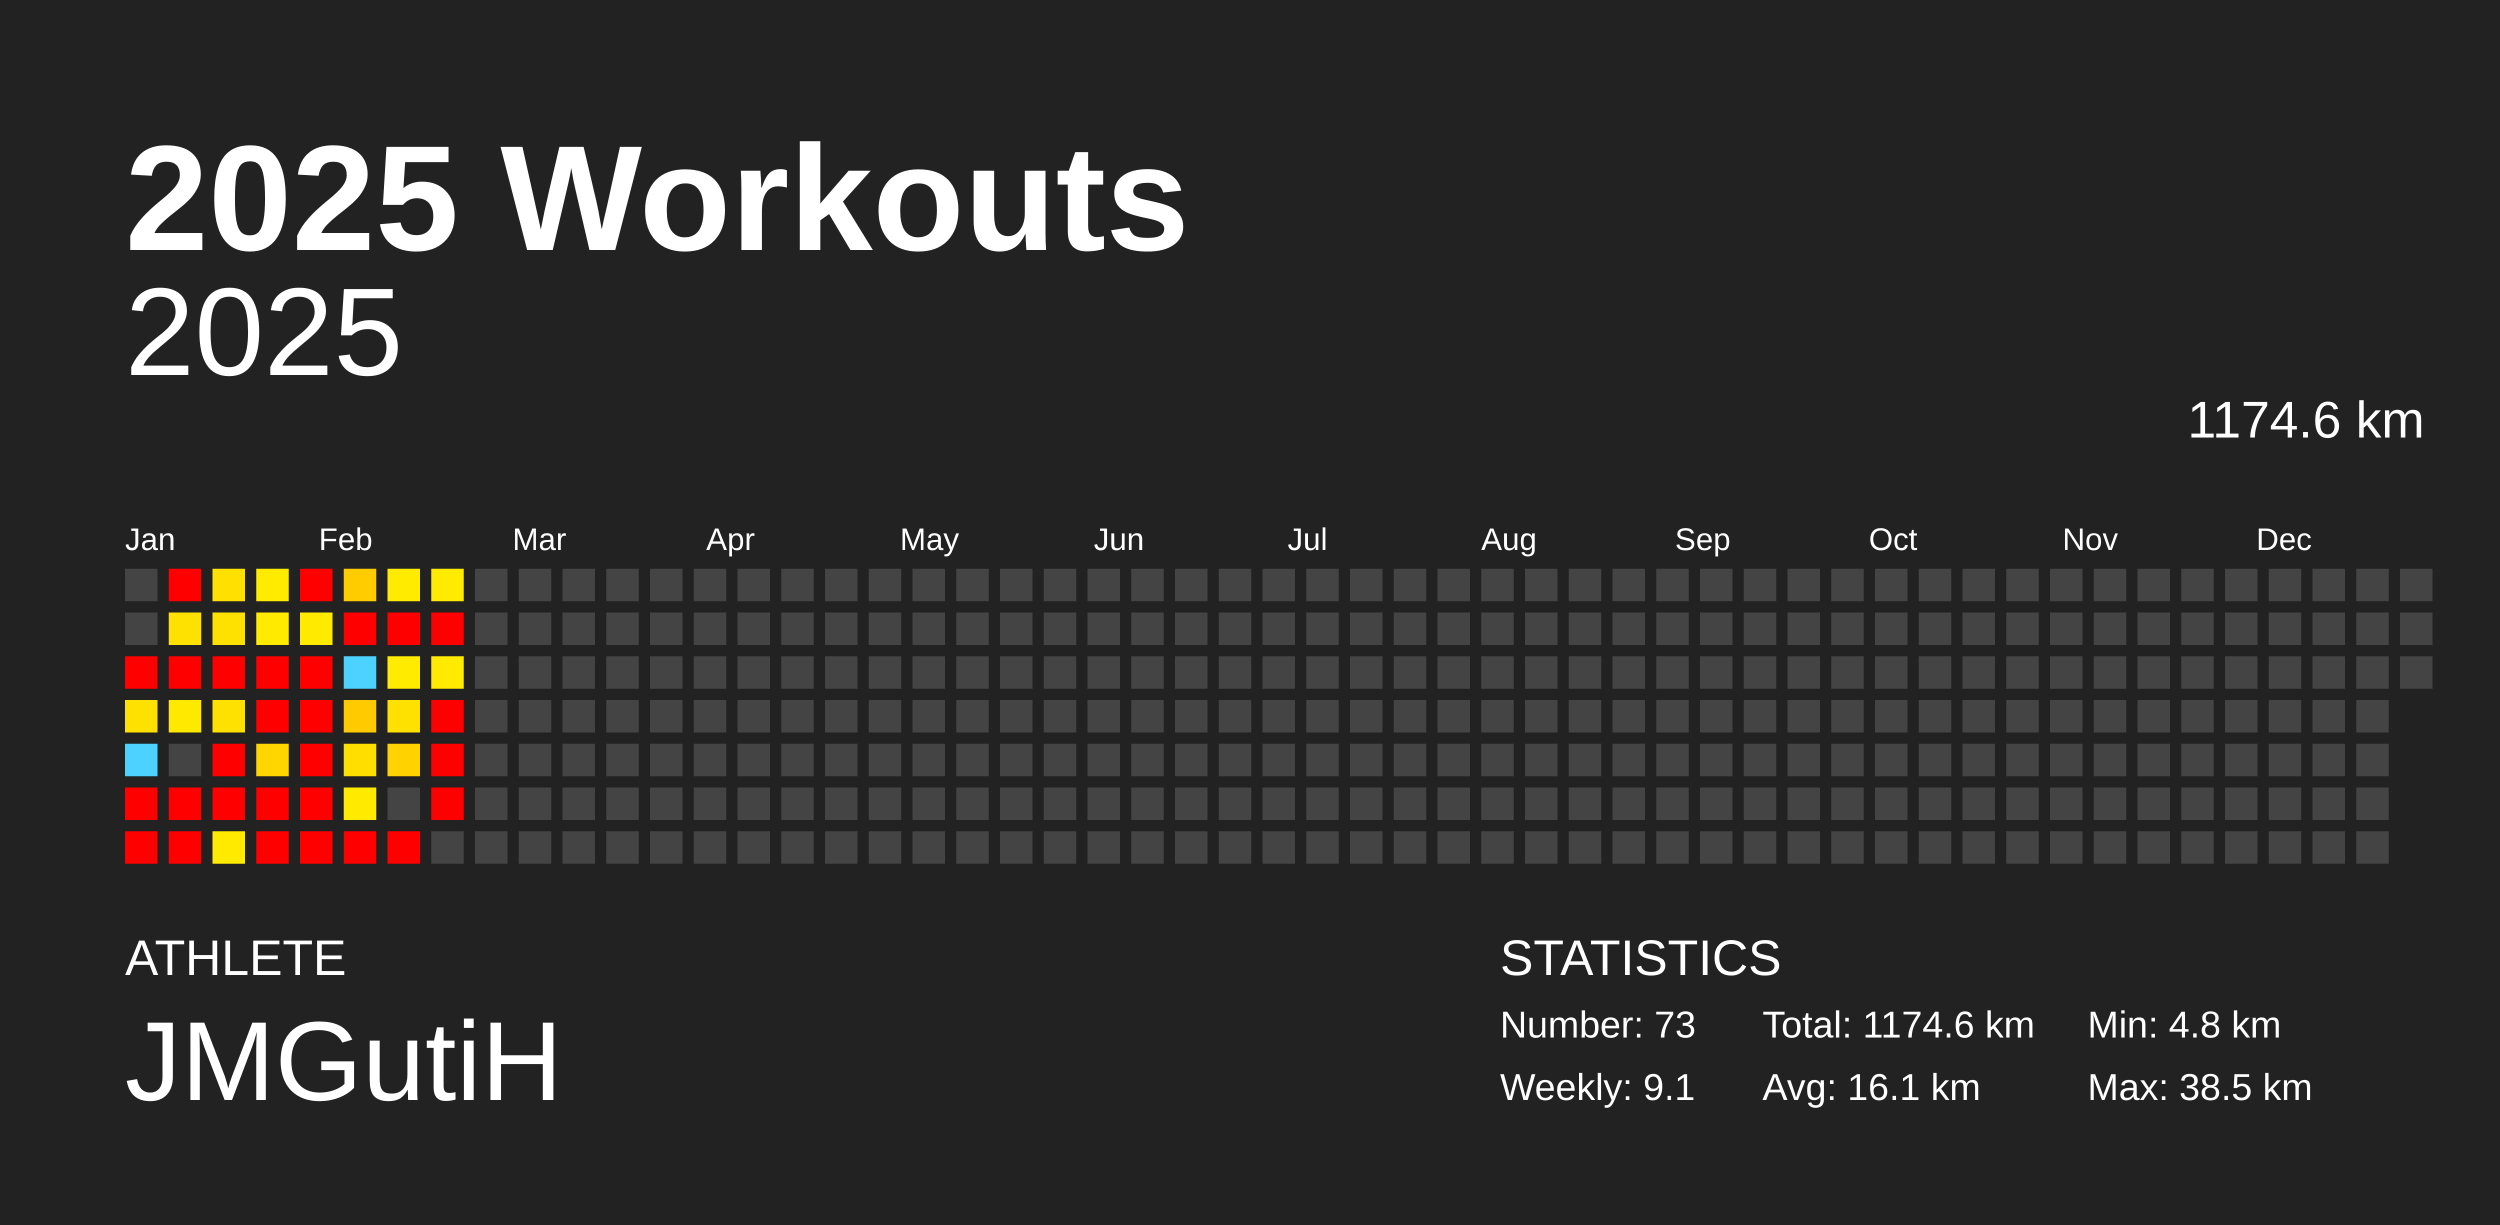
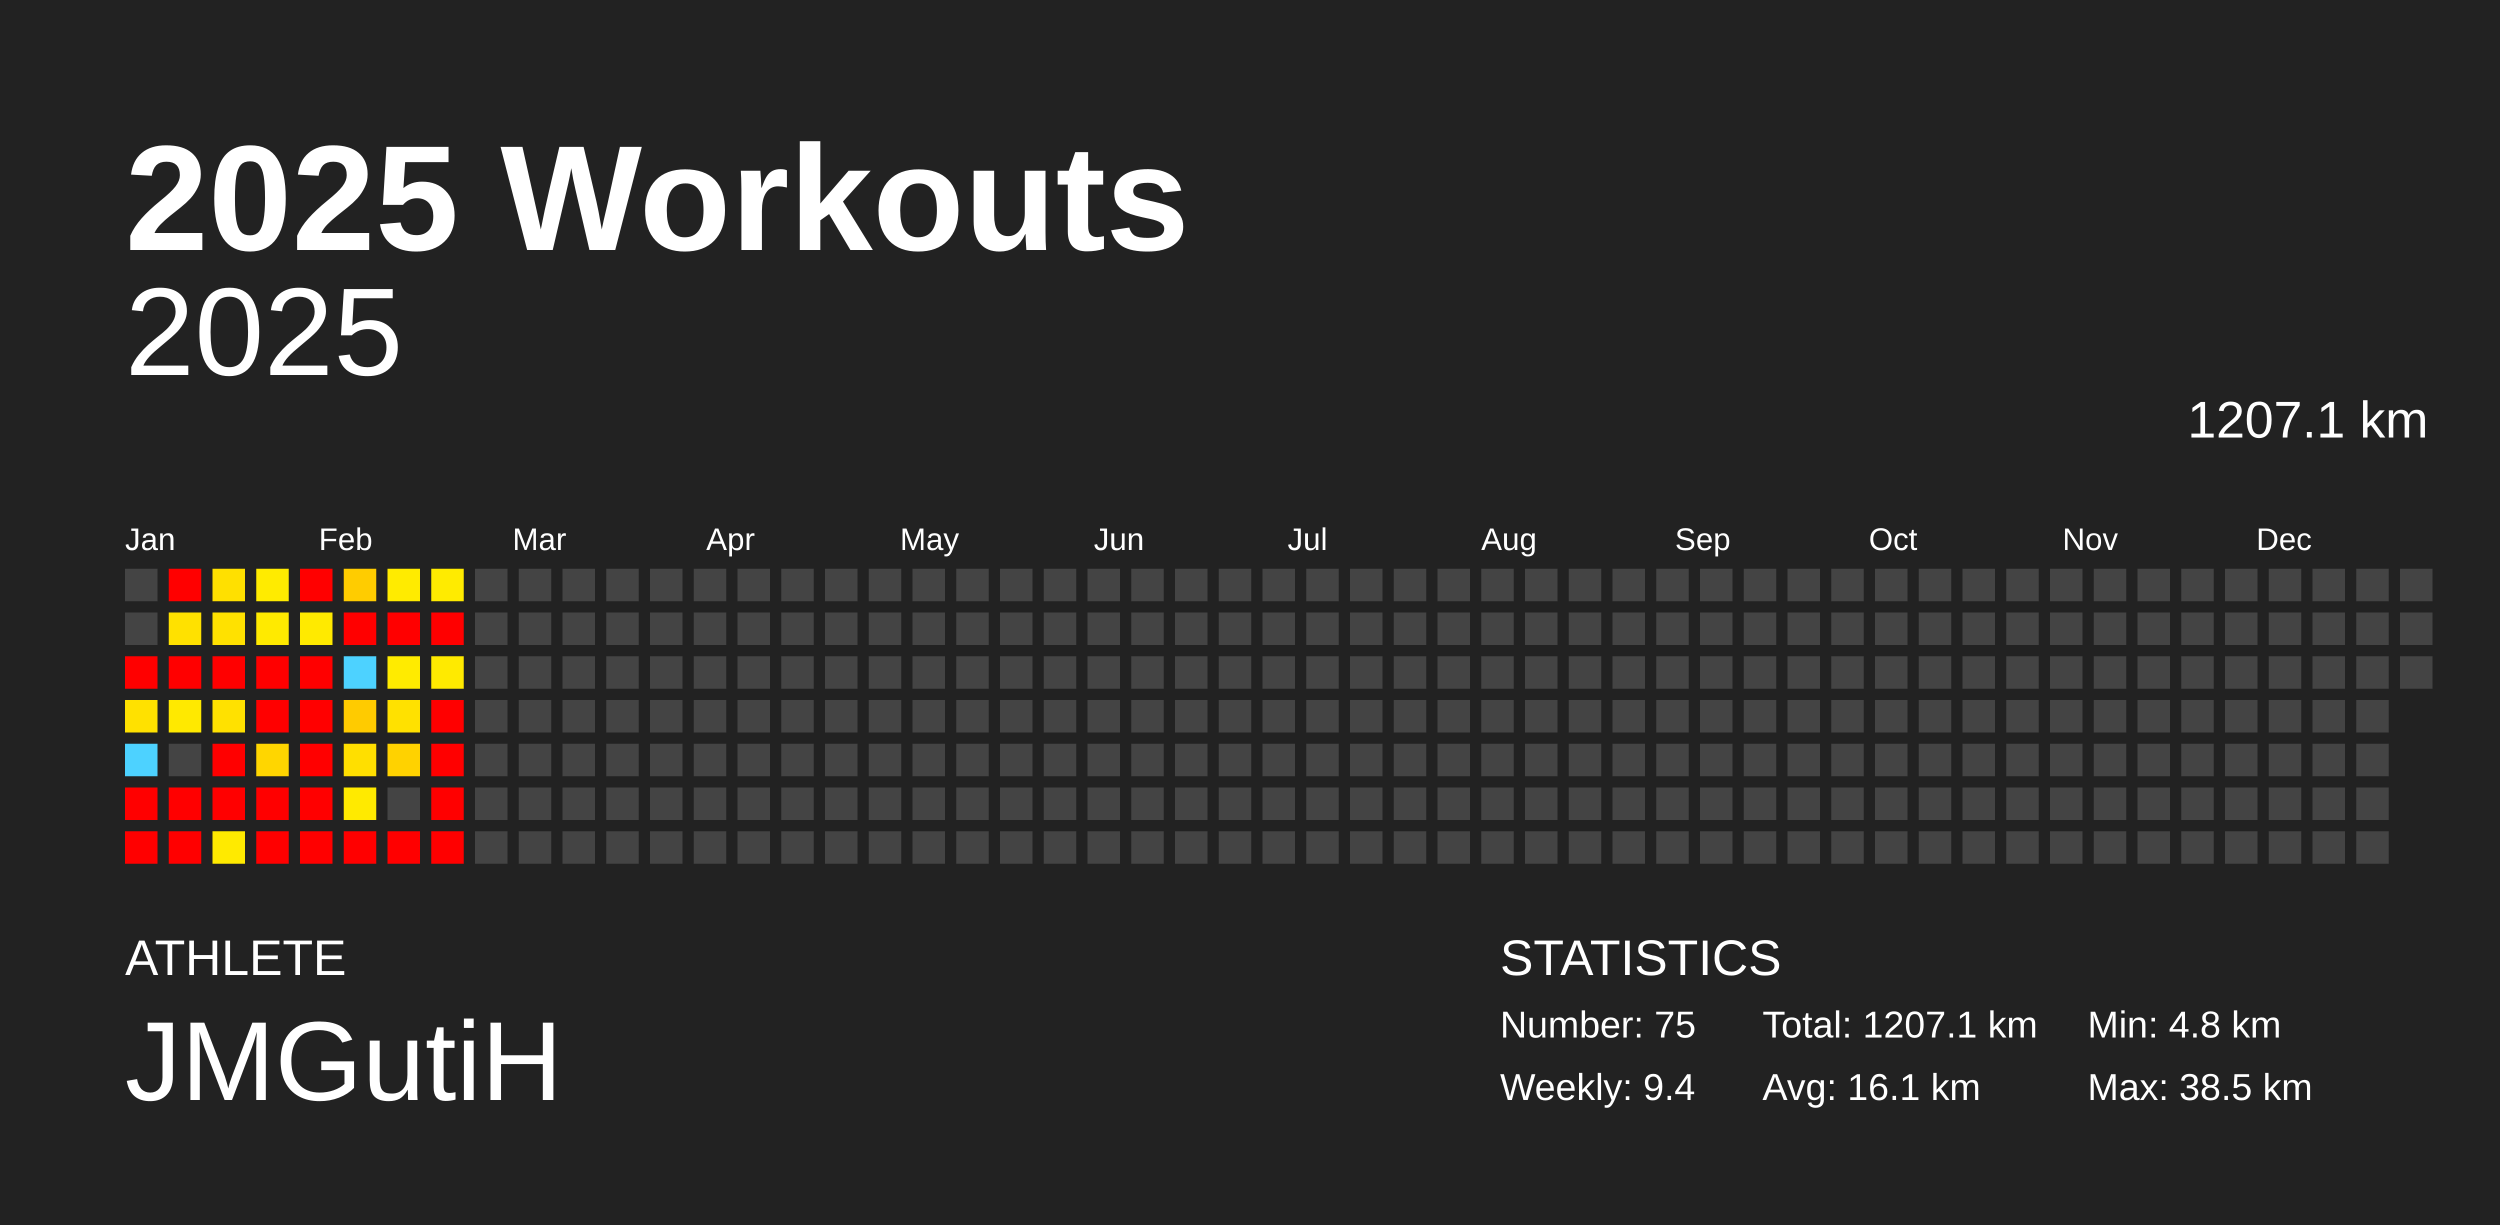
<svg xmlns="http://www.w3.org/2000/svg" baseProfile="full" height="98mm" version="1.1" viewBox="0,0,200,98" width="200mm">
  <defs />
  <rect fill="#222222" height="98" width="200" x="0" y="0" />
  <text fill="#FFFFFF" style="font-size:12px; font-family:Arial; font-weight:bold;" x="10" y="20">2025 Workouts</text>
  <text fill="#FFFFFF" style="font-size:4px; font-family:Arial" x="10" y="78">ATHLETE</text>
  <text fill="#FFFFFF" style="font-size:9px; font-family:Arial" x="10" y="88">JMGutiH</text>
  <text fill="#FFFFFF" style="font-size:4px; font-family:Arial" x="120" y="78">STATISTICS</text>
-   <text fill="#FFFFFF" style="font-size:3px; font-family:Arial" x="120" y="83">Number: 73</text>
-   <text fill="#FFFFFF" style="font-size:3px; font-family:Arial" x="120" y="88">Weekly: 9.1</text>
-   <text fill="#FFFFFF" style="font-size:3px; font-family:Arial" x="141" y="83">Total: 1174.6 km</text>
+   <text fill="#FFFFFF" style="font-size:3px; font-family:Arial" x="120" y="83">Number: 75</text>
+   <text fill="#FFFFFF" style="font-size:3px; font-family:Arial" x="120" y="88">Weekly: 9.4</text>
+   <text fill="#FFFFFF" style="font-size:3px; font-family:Arial" x="141" y="83">Total: 1207.1 km</text>
  <text fill="#FFFFFF" style="font-size:3px; font-family:Arial" x="141" y="88">Avg: 16.1 km</text>
  <text fill="#FFFFFF" style="font-size:3px; font-family:Arial" x="167" y="83">Min: 4.8 km</text>
  <text fill="#FFFFFF" style="font-size:3px; font-family:Arial" x="167" y="88">Max: 38.5 km</text>
  <text alignment-baseline="hanging" fill="#FFFFFF" style="font-size:10.0px; font-family:Arial;" x="10" y="30">2025</text>
-   <text alignment-baseline="hanging" fill="#FFFFFF" style="font-size:4.125px; font-family:Arial;" x="175" y="35">1174.6 km</text>
+   <text alignment-baseline="hanging" fill="#FFFFFF" style="font-size:4.125px; font-family:Arial;" x="175" y="35">1207.1 km</text>
  <text fill="#FFFFFF" style="font-size:2.5px; font-family:Arial" x="10.0" y="44">Jan</text>
  <text fill="#FFFFFF" style="font-size:2.5px; font-family:Arial" x="25.5" y="44">Feb</text>
  <text fill="#FFFFFF" style="font-size:2.5px; font-family:Arial" x="41.0" y="44">Mar</text>
  <text fill="#FFFFFF" style="font-size:2.5px; font-family:Arial" x="56.5" y="44">Apr</text>
  <text fill="#FFFFFF" style="font-size:2.5px; font-family:Arial" x="72.0" y="44">May</text>
  <text fill="#FFFFFF" style="font-size:2.5px; font-family:Arial" x="87.5" y="44">Jun</text>
  <text fill="#FFFFFF" style="font-size:2.5px; font-family:Arial" x="103.0" y="44">Jul</text>
  <text fill="#FFFFFF" style="font-size:2.5px; font-family:Arial" x="118.5" y="44">Aug</text>
  <text fill="#FFFFFF" style="font-size:2.5px; font-family:Arial" x="134.0" y="44">Sep</text>
  <text fill="#FFFFFF" style="font-size:2.5px; font-family:Arial" x="149.5" y="44">Oct</text>
  <text fill="#FFFFFF" style="font-size:2.5px; font-family:Arial" x="165.0" y="44">Nov</text>
  <text fill="#FFFFFF" style="font-size:2.5px; font-family:Arial" x="180.5" y="44">Dec</text>
  <rect fill="#444444" height="2.6" width="2.6" x="10.0" y="45.5" />
  <rect fill="#444444" height="2.6" width="2.6" x="10.0" y="49.0" />
  <rect fill="red" height="2.6" width="2.6" x="10.0" y="52.5" />
  <rect fill="#ffe100" height="2.6" width="2.6" x="10.0" y="56.0" />
  <rect fill="#4dd2ff" height="2.6" width="2.6" x="10.0" y="59.5" />
  <rect fill="red" height="2.6" width="2.6" x="10.0" y="63.0" />
  <rect fill="red" height="2.6" width="2.6" x="10.0" y="66.5" />
  <rect fill="red" height="2.6" width="2.6" x="13.5" y="45.5" />
  <rect fill="#ffe100" height="2.6" width="2.6" x="13.5" y="49.0" />
  <rect fill="red" height="2.6" width="2.6" x="13.5" y="52.5" />
  <rect fill="#ffe900" height="2.6" width="2.6" x="13.5" y="56.0" />
  <rect fill="#444444" height="2.6" width="2.6" x="13.5" y="59.5" />
  <rect fill="red" height="2.6" width="2.6" x="13.5" y="63.0" />
  <rect fill="red" height="2.6" width="2.6" x="13.5" y="66.5" />
  <rect fill="#ffe000" height="2.6" width="2.6" x="17.0" y="45.5" />
  <rect fill="#ffe100" height="2.6" width="2.6" x="17.0" y="49.0" />
  <rect fill="red" height="2.6" width="2.6" x="17.0" y="52.5" />
  <rect fill="#ffe100" height="2.6" width="2.6" x="17.0" y="56.0" />
  <rect fill="red" height="2.6" width="2.6" x="17.0" y="59.5" />
  <rect fill="red" height="2.6" width="2.6" x="17.0" y="63.0" />
  <rect fill="#ffea00" height="2.6" width="2.6" x="17.0" y="66.5" />
  <rect fill="#ffeb00" height="2.6" width="2.6" x="20.5" y="45.5" />
  <rect fill="#ffea00" height="2.6" width="2.6" x="20.5" y="49.0" />
  <rect fill="red" height="2.6" width="2.6" x="20.5" y="52.5" />
  <rect fill="red" height="2.6" width="2.6" x="20.5" y="56.0" />
  <rect fill="#ffd600" height="2.6" width="2.6" x="20.5" y="59.5" />
  <rect fill="red" height="2.6" width="2.6" x="20.5" y="63.0" />
  <rect fill="red" height="2.6" width="2.6" x="20.5" y="66.5" />
  <rect fill="red" height="2.6" width="2.6" x="24.0" y="45.5" />
  <rect fill="#ffea00" height="2.6" width="2.6" x="24.0" y="49.0" />
  <rect fill="red" height="2.6" width="2.6" x="24.0" y="52.5" />
  <rect fill="red" height="2.6" width="2.6" x="24.0" y="56.0" />
  <rect fill="red" height="2.6" width="2.6" x="24.0" y="59.5" />
  <rect fill="red" height="2.6" width="2.6" x="24.0" y="63.0" />
  <rect fill="red" height="2.6" width="2.6" x="24.0" y="66.5" />
  <rect fill="#ffcc00" height="2.6" width="2.6" x="27.5" y="45.5" />
  <rect fill="red" height="2.6" width="2.6" x="27.5" y="49.0" />
  <rect fill="#4dd2ff" height="2.6" width="2.6" x="27.5" y="52.5" />
  <rect fill="#ffcb00" height="2.6" width="2.6" x="27.5" y="56.0" />
  <rect fill="#ffdf00" height="2.6" width="2.6" x="27.5" y="59.5" />
  <rect fill="#ffea00" height="2.6" width="2.6" x="27.5" y="63.0" />
  <rect fill="red" height="2.6" width="2.6" x="27.5" y="66.5" />
  <rect fill="#ffeb00" height="2.6" width="2.6" x="31.0" y="45.5" />
  <rect fill="red" height="2.6" width="2.6" x="31.0" y="49.0" />
  <rect fill="#ffeb00" height="2.6" width="2.6" x="31.0" y="52.5" />
  <rect fill="#ffe100" height="2.6" width="2.6" x="31.0" y="56.0" />
  <rect fill="#ffd200" height="2.6" width="2.6" x="31.0" y="59.5" />
  <rect fill="#444444" height="2.6" width="2.6" x="31.0" y="63.0" />
  <rect fill="red" height="2.6" width="2.6" x="31.0" y="66.5" />
  <rect fill="#ffeb00" height="2.6" width="2.6" x="34.5" y="45.5" />
  <rect fill="red" height="2.6" width="2.6" x="34.5" y="49.0" />
  <rect fill="#ffea00" height="2.6" width="2.6" x="34.5" y="52.5" />
  <rect fill="red" height="2.6" width="2.6" x="34.5" y="56.0" />
  <rect fill="red" height="2.6" width="2.6" x="34.5" y="59.5" />
  <rect fill="red" height="2.6" width="2.6" x="34.5" y="63.0" />
-   <rect fill="#444444" height="2.6" width="2.6" x="34.5" y="66.5" />
+   <rect fill="red" height="2.6" width="2.6" x="34.5" y="66.5" />
  <rect fill="#444444" height="2.6" width="2.6" x="38.0" y="45.5" />
  <rect fill="#444444" height="2.6" width="2.6" x="38.0" y="49.0" />
  <rect fill="#444444" height="2.6" width="2.6" x="38.0" y="52.5" />
  <rect fill="#444444" height="2.6" width="2.6" x="38.0" y="56.0" />
  <rect fill="#444444" height="2.6" width="2.6" x="38.0" y="59.5" />
  <rect fill="#444444" height="2.6" width="2.6" x="38.0" y="63.0" />
  <rect fill="#444444" height="2.6" width="2.6" x="38.0" y="66.5" />
  <rect fill="#444444" height="2.6" width="2.6" x="41.5" y="45.5" />
  <rect fill="#444444" height="2.6" width="2.6" x="41.5" y="49.0" />
  <rect fill="#444444" height="2.6" width="2.6" x="41.5" y="52.5" />
  <rect fill="#444444" height="2.6" width="2.6" x="41.5" y="56.0" />
  <rect fill="#444444" height="2.6" width="2.6" x="41.5" y="59.5" />
  <rect fill="#444444" height="2.6" width="2.6" x="41.5" y="63.0" />
  <rect fill="#444444" height="2.6" width="2.6" x="41.5" y="66.5" />
  <rect fill="#444444" height="2.6" width="2.6" x="45.0" y="45.5" />
  <rect fill="#444444" height="2.6" width="2.6" x="45.0" y="49.0" />
  <rect fill="#444444" height="2.6" width="2.6" x="45.0" y="52.5" />
  <rect fill="#444444" height="2.6" width="2.6" x="45.0" y="56.0" />
  <rect fill="#444444" height="2.6" width="2.6" x="45.0" y="59.5" />
  <rect fill="#444444" height="2.6" width="2.6" x="45.0" y="63.0" />
  <rect fill="#444444" height="2.6" width="2.6" x="45.0" y="66.5" />
  <rect fill="#444444" height="2.6" width="2.6" x="48.5" y="45.5" />
  <rect fill="#444444" height="2.6" width="2.6" x="48.5" y="49.0" />
  <rect fill="#444444" height="2.6" width="2.6" x="48.5" y="52.5" />
  <rect fill="#444444" height="2.6" width="2.6" x="48.5" y="56.0" />
  <rect fill="#444444" height="2.6" width="2.6" x="48.5" y="59.5" />
  <rect fill="#444444" height="2.6" width="2.6" x="48.5" y="63.0" />
  <rect fill="#444444" height="2.6" width="2.6" x="48.5" y="66.5" />
  <rect fill="#444444" height="2.6" width="2.6" x="52.0" y="45.5" />
  <rect fill="#444444" height="2.6" width="2.6" x="52.0" y="49.0" />
  <rect fill="#444444" height="2.6" width="2.6" x="52.0" y="52.5" />
  <rect fill="#444444" height="2.6" width="2.6" x="52.0" y="56.0" />
  <rect fill="#444444" height="2.6" width="2.6" x="52.0" y="59.5" />
  <rect fill="#444444" height="2.6" width="2.6" x="52.0" y="63.0" />
  <rect fill="#444444" height="2.6" width="2.6" x="52.0" y="66.5" />
  <rect fill="#444444" height="2.6" width="2.6" x="55.5" y="45.5" />
  <rect fill="#444444" height="2.6" width="2.6" x="55.5" y="49.0" />
  <rect fill="#444444" height="2.6" width="2.6" x="55.5" y="52.5" />
  <rect fill="#444444" height="2.6" width="2.6" x="55.5" y="56.0" />
  <rect fill="#444444" height="2.6" width="2.6" x="55.5" y="59.5" />
  <rect fill="#444444" height="2.6" width="2.6" x="55.5" y="63.0" />
  <rect fill="#444444" height="2.6" width="2.6" x="55.5" y="66.5" />
  <rect fill="#444444" height="2.6" width="2.6" x="59.0" y="45.5" />
  <rect fill="#444444" height="2.6" width="2.6" x="59.0" y="49.0" />
  <rect fill="#444444" height="2.6" width="2.6" x="59.0" y="52.5" />
  <rect fill="#444444" height="2.6" width="2.6" x="59.0" y="56.0" />
  <rect fill="#444444" height="2.6" width="2.6" x="59.0" y="59.5" />
  <rect fill="#444444" height="2.6" width="2.6" x="59.0" y="63.0" />
  <rect fill="#444444" height="2.6" width="2.6" x="59.0" y="66.5" />
  <rect fill="#444444" height="2.6" width="2.6" x="62.5" y="45.5" />
  <rect fill="#444444" height="2.6" width="2.6" x="62.5" y="49.0" />
  <rect fill="#444444" height="2.6" width="2.6" x="62.5" y="52.5" />
  <rect fill="#444444" height="2.6" width="2.6" x="62.5" y="56.0" />
  <rect fill="#444444" height="2.6" width="2.6" x="62.5" y="59.5" />
  <rect fill="#444444" height="2.6" width="2.6" x="62.5" y="63.0" />
  <rect fill="#444444" height="2.6" width="2.6" x="62.5" y="66.5" />
  <rect fill="#444444" height="2.6" width="2.6" x="66.0" y="45.5" />
  <rect fill="#444444" height="2.6" width="2.6" x="66.0" y="49.0" />
  <rect fill="#444444" height="2.6" width="2.6" x="66.0" y="52.5" />
  <rect fill="#444444" height="2.6" width="2.6" x="66.0" y="56.0" />
  <rect fill="#444444" height="2.6" width="2.6" x="66.0" y="59.5" />
  <rect fill="#444444" height="2.6" width="2.6" x="66.0" y="63.0" />
  <rect fill="#444444" height="2.6" width="2.6" x="66.0" y="66.5" />
  <rect fill="#444444" height="2.6" width="2.6" x="69.5" y="45.5" />
  <rect fill="#444444" height="2.6" width="2.6" x="69.5" y="49.0" />
  <rect fill="#444444" height="2.6" width="2.6" x="69.5" y="52.5" />
  <rect fill="#444444" height="2.6" width="2.6" x="69.5" y="56.0" />
  <rect fill="#444444" height="2.6" width="2.6" x="69.5" y="59.5" />
  <rect fill="#444444" height="2.6" width="2.6" x="69.5" y="63.0" />
  <rect fill="#444444" height="2.6" width="2.6" x="69.5" y="66.5" />
  <rect fill="#444444" height="2.6" width="2.6" x="73.0" y="45.5" />
  <rect fill="#444444" height="2.6" width="2.6" x="73.0" y="49.0" />
  <rect fill="#444444" height="2.6" width="2.6" x="73.0" y="52.5" />
  <rect fill="#444444" height="2.6" width="2.6" x="73.0" y="56.0" />
  <rect fill="#444444" height="2.6" width="2.6" x="73.0" y="59.5" />
  <rect fill="#444444" height="2.6" width="2.6" x="73.0" y="63.0" />
  <rect fill="#444444" height="2.6" width="2.6" x="73.0" y="66.5" />
  <rect fill="#444444" height="2.6" width="2.6" x="76.5" y="45.5" />
  <rect fill="#444444" height="2.6" width="2.6" x="76.5" y="49.0" />
  <rect fill="#444444" height="2.6" width="2.6" x="76.5" y="52.5" />
  <rect fill="#444444" height="2.6" width="2.6" x="76.5" y="56.0" />
  <rect fill="#444444" height="2.6" width="2.6" x="76.5" y="59.5" />
  <rect fill="#444444" height="2.6" width="2.6" x="76.5" y="63.0" />
  <rect fill="#444444" height="2.6" width="2.6" x="76.5" y="66.5" />
  <rect fill="#444444" height="2.6" width="2.6" x="80.0" y="45.5" />
  <rect fill="#444444" height="2.6" width="2.6" x="80.0" y="49.0" />
  <rect fill="#444444" height="2.6" width="2.6" x="80.0" y="52.5" />
  <rect fill="#444444" height="2.6" width="2.6" x="80.0" y="56.0" />
  <rect fill="#444444" height="2.6" width="2.6" x="80.0" y="59.5" />
  <rect fill="#444444" height="2.6" width="2.6" x="80.0" y="63.0" />
  <rect fill="#444444" height="2.6" width="2.6" x="80.0" y="66.5" />
  <rect fill="#444444" height="2.6" width="2.6" x="83.5" y="45.5" />
  <rect fill="#444444" height="2.6" width="2.6" x="83.5" y="49.0" />
  <rect fill="#444444" height="2.6" width="2.6" x="83.5" y="52.5" />
  <rect fill="#444444" height="2.6" width="2.6" x="83.5" y="56.0" />
  <rect fill="#444444" height="2.6" width="2.6" x="83.5" y="59.5" />
  <rect fill="#444444" height="2.6" width="2.6" x="83.5" y="63.0" />
  <rect fill="#444444" height="2.6" width="2.6" x="83.5" y="66.5" />
  <rect fill="#444444" height="2.6" width="2.6" x="87.0" y="45.5" />
  <rect fill="#444444" height="2.6" width="2.6" x="87.0" y="49.0" />
  <rect fill="#444444" height="2.6" width="2.6" x="87.0" y="52.5" />
  <rect fill="#444444" height="2.6" width="2.6" x="87.0" y="56.0" />
  <rect fill="#444444" height="2.6" width="2.6" x="87.0" y="59.5" />
  <rect fill="#444444" height="2.6" width="2.6" x="87.0" y="63.0" />
  <rect fill="#444444" height="2.6" width="2.6" x="87.0" y="66.5" />
  <rect fill="#444444" height="2.6" width="2.6" x="90.5" y="45.5" />
  <rect fill="#444444" height="2.6" width="2.6" x="90.5" y="49.0" />
  <rect fill="#444444" height="2.6" width="2.6" x="90.5" y="52.5" />
  <rect fill="#444444" height="2.6" width="2.6" x="90.5" y="56.0" />
  <rect fill="#444444" height="2.6" width="2.6" x="90.5" y="59.5" />
  <rect fill="#444444" height="2.6" width="2.6" x="90.5" y="63.0" />
  <rect fill="#444444" height="2.6" width="2.6" x="90.5" y="66.5" />
  <rect fill="#444444" height="2.6" width="2.6" x="94.0" y="45.5" />
  <rect fill="#444444" height="2.6" width="2.6" x="94.0" y="49.0" />
  <rect fill="#444444" height="2.6" width="2.6" x="94.0" y="52.5" />
  <rect fill="#444444" height="2.6" width="2.6" x="94.0" y="56.0" />
  <rect fill="#444444" height="2.6" width="2.6" x="94.0" y="59.5" />
  <rect fill="#444444" height="2.6" width="2.6" x="94.0" y="63.0" />
  <rect fill="#444444" height="2.6" width="2.6" x="94.0" y="66.5" />
  <rect fill="#444444" height="2.6" width="2.6" x="97.5" y="45.5" />
  <rect fill="#444444" height="2.6" width="2.6" x="97.5" y="49.0" />
  <rect fill="#444444" height="2.6" width="2.6" x="97.5" y="52.5" />
  <rect fill="#444444" height="2.6" width="2.6" x="97.5" y="56.0" />
  <rect fill="#444444" height="2.6" width="2.6" x="97.5" y="59.5" />
  <rect fill="#444444" height="2.6" width="2.6" x="97.5" y="63.0" />
  <rect fill="#444444" height="2.6" width="2.6" x="97.5" y="66.5" />
  <rect fill="#444444" height="2.6" width="2.6" x="101.0" y="45.5" />
  <rect fill="#444444" height="2.6" width="2.6" x="101.0" y="49.0" />
  <rect fill="#444444" height="2.6" width="2.6" x="101.0" y="52.5" />
  <rect fill="#444444" height="2.6" width="2.6" x="101.0" y="56.0" />
  <rect fill="#444444" height="2.6" width="2.6" x="101.0" y="59.5" />
  <rect fill="#444444" height="2.6" width="2.6" x="101.0" y="63.0" />
  <rect fill="#444444" height="2.6" width="2.6" x="101.0" y="66.5" />
  <rect fill="#444444" height="2.6" width="2.6" x="104.5" y="45.5" />
  <rect fill="#444444" height="2.6" width="2.6" x="104.5" y="49.0" />
  <rect fill="#444444" height="2.6" width="2.6" x="104.5" y="52.5" />
  <rect fill="#444444" height="2.6" width="2.6" x="104.5" y="56.0" />
  <rect fill="#444444" height="2.6" width="2.6" x="104.5" y="59.5" />
  <rect fill="#444444" height="2.6" width="2.6" x="104.5" y="63.0" />
  <rect fill="#444444" height="2.6" width="2.6" x="104.5" y="66.5" />
  <rect fill="#444444" height="2.6" width="2.6" x="108.0" y="45.5" />
  <rect fill="#444444" height="2.6" width="2.6" x="108.0" y="49.0" />
  <rect fill="#444444" height="2.6" width="2.6" x="108.0" y="52.5" />
  <rect fill="#444444" height="2.6" width="2.6" x="108.0" y="56.0" />
  <rect fill="#444444" height="2.6" width="2.6" x="108.0" y="59.5" />
  <rect fill="#444444" height="2.6" width="2.6" x="108.0" y="63.0" />
  <rect fill="#444444" height="2.6" width="2.6" x="108.0" y="66.5" />
  <rect fill="#444444" height="2.6" width="2.6" x="111.5" y="45.5" />
  <rect fill="#444444" height="2.6" width="2.6" x="111.5" y="49.0" />
  <rect fill="#444444" height="2.6" width="2.6" x="111.5" y="52.5" />
  <rect fill="#444444" height="2.6" width="2.6" x="111.5" y="56.0" />
  <rect fill="#444444" height="2.6" width="2.6" x="111.5" y="59.5" />
  <rect fill="#444444" height="2.6" width="2.6" x="111.5" y="63.0" />
  <rect fill="#444444" height="2.6" width="2.6" x="111.5" y="66.5" />
  <rect fill="#444444" height="2.6" width="2.6" x="115.0" y="45.5" />
  <rect fill="#444444" height="2.6" width="2.6" x="115.0" y="49.0" />
  <rect fill="#444444" height="2.6" width="2.6" x="115.0" y="52.5" />
  <rect fill="#444444" height="2.6" width="2.6" x="115.0" y="56.0" />
  <rect fill="#444444" height="2.6" width="2.6" x="115.0" y="59.5" />
  <rect fill="#444444" height="2.6" width="2.6" x="115.0" y="63.0" />
  <rect fill="#444444" height="2.6" width="2.6" x="115.0" y="66.5" />
  <rect fill="#444444" height="2.6" width="2.6" x="118.5" y="45.5" />
  <rect fill="#444444" height="2.6" width="2.6" x="118.5" y="49.0" />
  <rect fill="#444444" height="2.6" width="2.6" x="118.5" y="52.5" />
  <rect fill="#444444" height="2.6" width="2.6" x="118.5" y="56.0" />
  <rect fill="#444444" height="2.6" width="2.6" x="118.5" y="59.5" />
  <rect fill="#444444" height="2.6" width="2.6" x="118.5" y="63.0" />
  <rect fill="#444444" height="2.6" width="2.6" x="118.5" y="66.5" />
  <rect fill="#444444" height="2.6" width="2.6" x="122.0" y="45.5" />
  <rect fill="#444444" height="2.6" width="2.6" x="122.0" y="49.0" />
  <rect fill="#444444" height="2.6" width="2.6" x="122.0" y="52.5" />
  <rect fill="#444444" height="2.6" width="2.6" x="122.0" y="56.0" />
  <rect fill="#444444" height="2.6" width="2.6" x="122.0" y="59.5" />
  <rect fill="#444444" height="2.6" width="2.6" x="122.0" y="63.0" />
  <rect fill="#444444" height="2.6" width="2.6" x="122.0" y="66.5" />
  <rect fill="#444444" height="2.6" width="2.6" x="125.5" y="45.5" />
  <rect fill="#444444" height="2.6" width="2.6" x="125.5" y="49.0" />
  <rect fill="#444444" height="2.6" width="2.6" x="125.5" y="52.5" />
  <rect fill="#444444" height="2.6" width="2.6" x="125.5" y="56.0" />
  <rect fill="#444444" height="2.6" width="2.6" x="125.5" y="59.5" />
  <rect fill="#444444" height="2.6" width="2.6" x="125.5" y="63.0" />
  <rect fill="#444444" height="2.6" width="2.6" x="125.5" y="66.5" />
  <rect fill="#444444" height="2.6" width="2.6" x="129.0" y="45.5" />
  <rect fill="#444444" height="2.6" width="2.6" x="129.0" y="49.0" />
  <rect fill="#444444" height="2.6" width="2.6" x="129.0" y="52.5" />
  <rect fill="#444444" height="2.6" width="2.6" x="129.0" y="56.0" />
  <rect fill="#444444" height="2.6" width="2.6" x="129.0" y="59.5" />
  <rect fill="#444444" height="2.6" width="2.6" x="129.0" y="63.0" />
  <rect fill="#444444" height="2.6" width="2.6" x="129.0" y="66.5" />
  <rect fill="#444444" height="2.6" width="2.6" x="132.5" y="45.5" />
  <rect fill="#444444" height="2.6" width="2.6" x="132.5" y="49.0" />
  <rect fill="#444444" height="2.6" width="2.6" x="132.5" y="52.5" />
  <rect fill="#444444" height="2.6" width="2.6" x="132.5" y="56.0" />
  <rect fill="#444444" height="2.6" width="2.6" x="132.5" y="59.5" />
  <rect fill="#444444" height="2.6" width="2.6" x="132.5" y="63.0" />
  <rect fill="#444444" height="2.6" width="2.6" x="132.5" y="66.5" />
  <rect fill="#444444" height="2.6" width="2.6" x="136.0" y="45.5" />
  <rect fill="#444444" height="2.6" width="2.6" x="136.0" y="49.0" />
  <rect fill="#444444" height="2.6" width="2.6" x="136.0" y="52.5" />
  <rect fill="#444444" height="2.6" width="2.6" x="136.0" y="56.0" />
  <rect fill="#444444" height="2.6" width="2.6" x="136.0" y="59.5" />
  <rect fill="#444444" height="2.6" width="2.6" x="136.0" y="63.0" />
  <rect fill="#444444" height="2.6" width="2.6" x="136.0" y="66.5" />
  <rect fill="#444444" height="2.6" width="2.6" x="139.5" y="45.5" />
  <rect fill="#444444" height="2.6" width="2.6" x="139.5" y="49.0" />
  <rect fill="#444444" height="2.6" width="2.6" x="139.5" y="52.5" />
  <rect fill="#444444" height="2.6" width="2.6" x="139.5" y="56.0" />
  <rect fill="#444444" height="2.6" width="2.6" x="139.5" y="59.5" />
  <rect fill="#444444" height="2.6" width="2.6" x="139.5" y="63.0" />
  <rect fill="#444444" height="2.6" width="2.6" x="139.5" y="66.5" />
  <rect fill="#444444" height="2.6" width="2.6" x="143.0" y="45.5" />
  <rect fill="#444444" height="2.6" width="2.6" x="143.0" y="49.0" />
  <rect fill="#444444" height="2.6" width="2.6" x="143.0" y="52.5" />
  <rect fill="#444444" height="2.6" width="2.6" x="143.0" y="56.0" />
  <rect fill="#444444" height="2.6" width="2.6" x="143.0" y="59.5" />
  <rect fill="#444444" height="2.6" width="2.6" x="143.0" y="63.0" />
  <rect fill="#444444" height="2.6" width="2.6" x="143.0" y="66.5" />
  <rect fill="#444444" height="2.6" width="2.6" x="146.5" y="45.5" />
  <rect fill="#444444" height="2.6" width="2.6" x="146.5" y="49.0" />
  <rect fill="#444444" height="2.6" width="2.6" x="146.5" y="52.5" />
  <rect fill="#444444" height="2.6" width="2.6" x="146.5" y="56.0" />
  <rect fill="#444444" height="2.6" width="2.6" x="146.5" y="59.5" />
  <rect fill="#444444" height="2.6" width="2.6" x="146.5" y="63.0" />
  <rect fill="#444444" height="2.6" width="2.6" x="146.5" y="66.5" />
  <rect fill="#444444" height="2.6" width="2.6" x="150.0" y="45.5" />
  <rect fill="#444444" height="2.6" width="2.6" x="150.0" y="49.0" />
  <rect fill="#444444" height="2.6" width="2.6" x="150.0" y="52.5" />
  <rect fill="#444444" height="2.6" width="2.6" x="150.0" y="56.0" />
  <rect fill="#444444" height="2.6" width="2.6" x="150.0" y="59.5" />
  <rect fill="#444444" height="2.6" width="2.6" x="150.0" y="63.0" />
  <rect fill="#444444" height="2.6" width="2.6" x="150.0" y="66.5" />
  <rect fill="#444444" height="2.6" width="2.6" x="153.5" y="45.5" />
  <rect fill="#444444" height="2.6" width="2.6" x="153.5" y="49.0" />
  <rect fill="#444444" height="2.6" width="2.6" x="153.5" y="52.5" />
  <rect fill="#444444" height="2.6" width="2.6" x="153.5" y="56.0" />
  <rect fill="#444444" height="2.6" width="2.6" x="153.5" y="59.5" />
  <rect fill="#444444" height="2.6" width="2.6" x="153.5" y="63.0" />
  <rect fill="#444444" height="2.6" width="2.6" x="153.5" y="66.5" />
  <rect fill="#444444" height="2.6" width="2.6" x="157.0" y="45.5" />
  <rect fill="#444444" height="2.6" width="2.6" x="157.0" y="49.0" />
  <rect fill="#444444" height="2.6" width="2.6" x="157.0" y="52.5" />
  <rect fill="#444444" height="2.6" width="2.6" x="157.0" y="56.0" />
  <rect fill="#444444" height="2.6" width="2.6" x="157.0" y="59.5" />
  <rect fill="#444444" height="2.6" width="2.6" x="157.0" y="63.0" />
  <rect fill="#444444" height="2.6" width="2.6" x="157.0" y="66.5" />
  <rect fill="#444444" height="2.6" width="2.6" x="160.5" y="45.5" />
  <rect fill="#444444" height="2.6" width="2.6" x="160.5" y="49.0" />
  <rect fill="#444444" height="2.6" width="2.6" x="160.5" y="52.5" />
  <rect fill="#444444" height="2.6" width="2.6" x="160.5" y="56.0" />
  <rect fill="#444444" height="2.6" width="2.6" x="160.5" y="59.5" />
  <rect fill="#444444" height="2.6" width="2.6" x="160.5" y="63.0" />
  <rect fill="#444444" height="2.6" width="2.6" x="160.5" y="66.5" />
  <rect fill="#444444" height="2.6" width="2.6" x="164.0" y="45.5" />
  <rect fill="#444444" height="2.6" width="2.6" x="164.0" y="49.0" />
  <rect fill="#444444" height="2.6" width="2.6" x="164.0" y="52.5" />
  <rect fill="#444444" height="2.6" width="2.6" x="164.0" y="56.0" />
  <rect fill="#444444" height="2.6" width="2.6" x="164.0" y="59.5" />
  <rect fill="#444444" height="2.6" width="2.6" x="164.0" y="63.0" />
  <rect fill="#444444" height="2.6" width="2.6" x="164.0" y="66.5" />
  <rect fill="#444444" height="2.6" width="2.6" x="167.5" y="45.5" />
  <rect fill="#444444" height="2.6" width="2.6" x="167.5" y="49.0" />
  <rect fill="#444444" height="2.6" width="2.6" x="167.5" y="52.5" />
  <rect fill="#444444" height="2.6" width="2.6" x="167.5" y="56.0" />
  <rect fill="#444444" height="2.6" width="2.6" x="167.5" y="59.5" />
  <rect fill="#444444" height="2.6" width="2.6" x="167.5" y="63.0" />
  <rect fill="#444444" height="2.6" width="2.6" x="167.5" y="66.5" />
  <rect fill="#444444" height="2.6" width="2.6" x="171.0" y="45.5" />
  <rect fill="#444444" height="2.6" width="2.6" x="171.0" y="49.0" />
  <rect fill="#444444" height="2.6" width="2.6" x="171.0" y="52.5" />
  <rect fill="#444444" height="2.6" width="2.6" x="171.0" y="56.0" />
  <rect fill="#444444" height="2.6" width="2.6" x="171.0" y="59.5" />
  <rect fill="#444444" height="2.6" width="2.6" x="171.0" y="63.0" />
  <rect fill="#444444" height="2.6" width="2.6" x="171.0" y="66.5" />
  <rect fill="#444444" height="2.6" width="2.6" x="174.5" y="45.5" />
  <rect fill="#444444" height="2.6" width="2.6" x="174.5" y="49.0" />
  <rect fill="#444444" height="2.6" width="2.6" x="174.5" y="52.5" />
  <rect fill="#444444" height="2.6" width="2.6" x="174.5" y="56.0" />
  <rect fill="#444444" height="2.6" width="2.6" x="174.5" y="59.5" />
  <rect fill="#444444" height="2.6" width="2.6" x="174.5" y="63.0" />
  <rect fill="#444444" height="2.6" width="2.6" x="174.5" y="66.5" />
  <rect fill="#444444" height="2.6" width="2.6" x="178.0" y="45.5" />
  <rect fill="#444444" height="2.6" width="2.6" x="178.0" y="49.0" />
  <rect fill="#444444" height="2.6" width="2.6" x="178.0" y="52.5" />
  <rect fill="#444444" height="2.6" width="2.6" x="178.0" y="56.0" />
  <rect fill="#444444" height="2.6" width="2.6" x="178.0" y="59.5" />
  <rect fill="#444444" height="2.6" width="2.6" x="178.0" y="63.0" />
  <rect fill="#444444" height="2.6" width="2.6" x="178.0" y="66.5" />
  <rect fill="#444444" height="2.6" width="2.6" x="181.5" y="45.5" />
  <rect fill="#444444" height="2.6" width="2.6" x="181.5" y="49.0" />
  <rect fill="#444444" height="2.6" width="2.6" x="181.5" y="52.5" />
  <rect fill="#444444" height="2.6" width="2.6" x="181.5" y="56.0" />
  <rect fill="#444444" height="2.6" width="2.6" x="181.5" y="59.5" />
  <rect fill="#444444" height="2.6" width="2.6" x="181.5" y="63.0" />
  <rect fill="#444444" height="2.6" width="2.6" x="181.5" y="66.5" />
  <rect fill="#444444" height="2.6" width="2.6" x="185.0" y="45.5" />
  <rect fill="#444444" height="2.6" width="2.6" x="185.0" y="49.0" />
  <rect fill="#444444" height="2.6" width="2.6" x="185.0" y="52.5" />
  <rect fill="#444444" height="2.6" width="2.6" x="185.0" y="56.0" />
  <rect fill="#444444" height="2.6" width="2.6" x="185.0" y="59.5" />
  <rect fill="#444444" height="2.6" width="2.6" x="185.0" y="63.0" />
  <rect fill="#444444" height="2.6" width="2.6" x="185.0" y="66.5" />
  <rect fill="#444444" height="2.6" width="2.6" x="188.5" y="45.5" />
  <rect fill="#444444" height="2.6" width="2.6" x="188.5" y="49.0" />
  <rect fill="#444444" height="2.6" width="2.6" x="188.5" y="52.5" />
  <rect fill="#444444" height="2.6" width="2.6" x="188.5" y="56.0" />
  <rect fill="#444444" height="2.6" width="2.6" x="188.5" y="59.5" />
  <rect fill="#444444" height="2.6" width="2.6" x="188.5" y="63.0" />
  <rect fill="#444444" height="2.6" width="2.6" x="188.5" y="66.5" />
  <rect fill="#444444" height="2.6" width="2.6" x="192.0" y="45.5" />
  <rect fill="#444444" height="2.6" width="2.6" x="192.0" y="49.0" />
  <rect fill="#444444" height="2.6" width="2.6" x="192.0" y="52.5" />
</svg>
